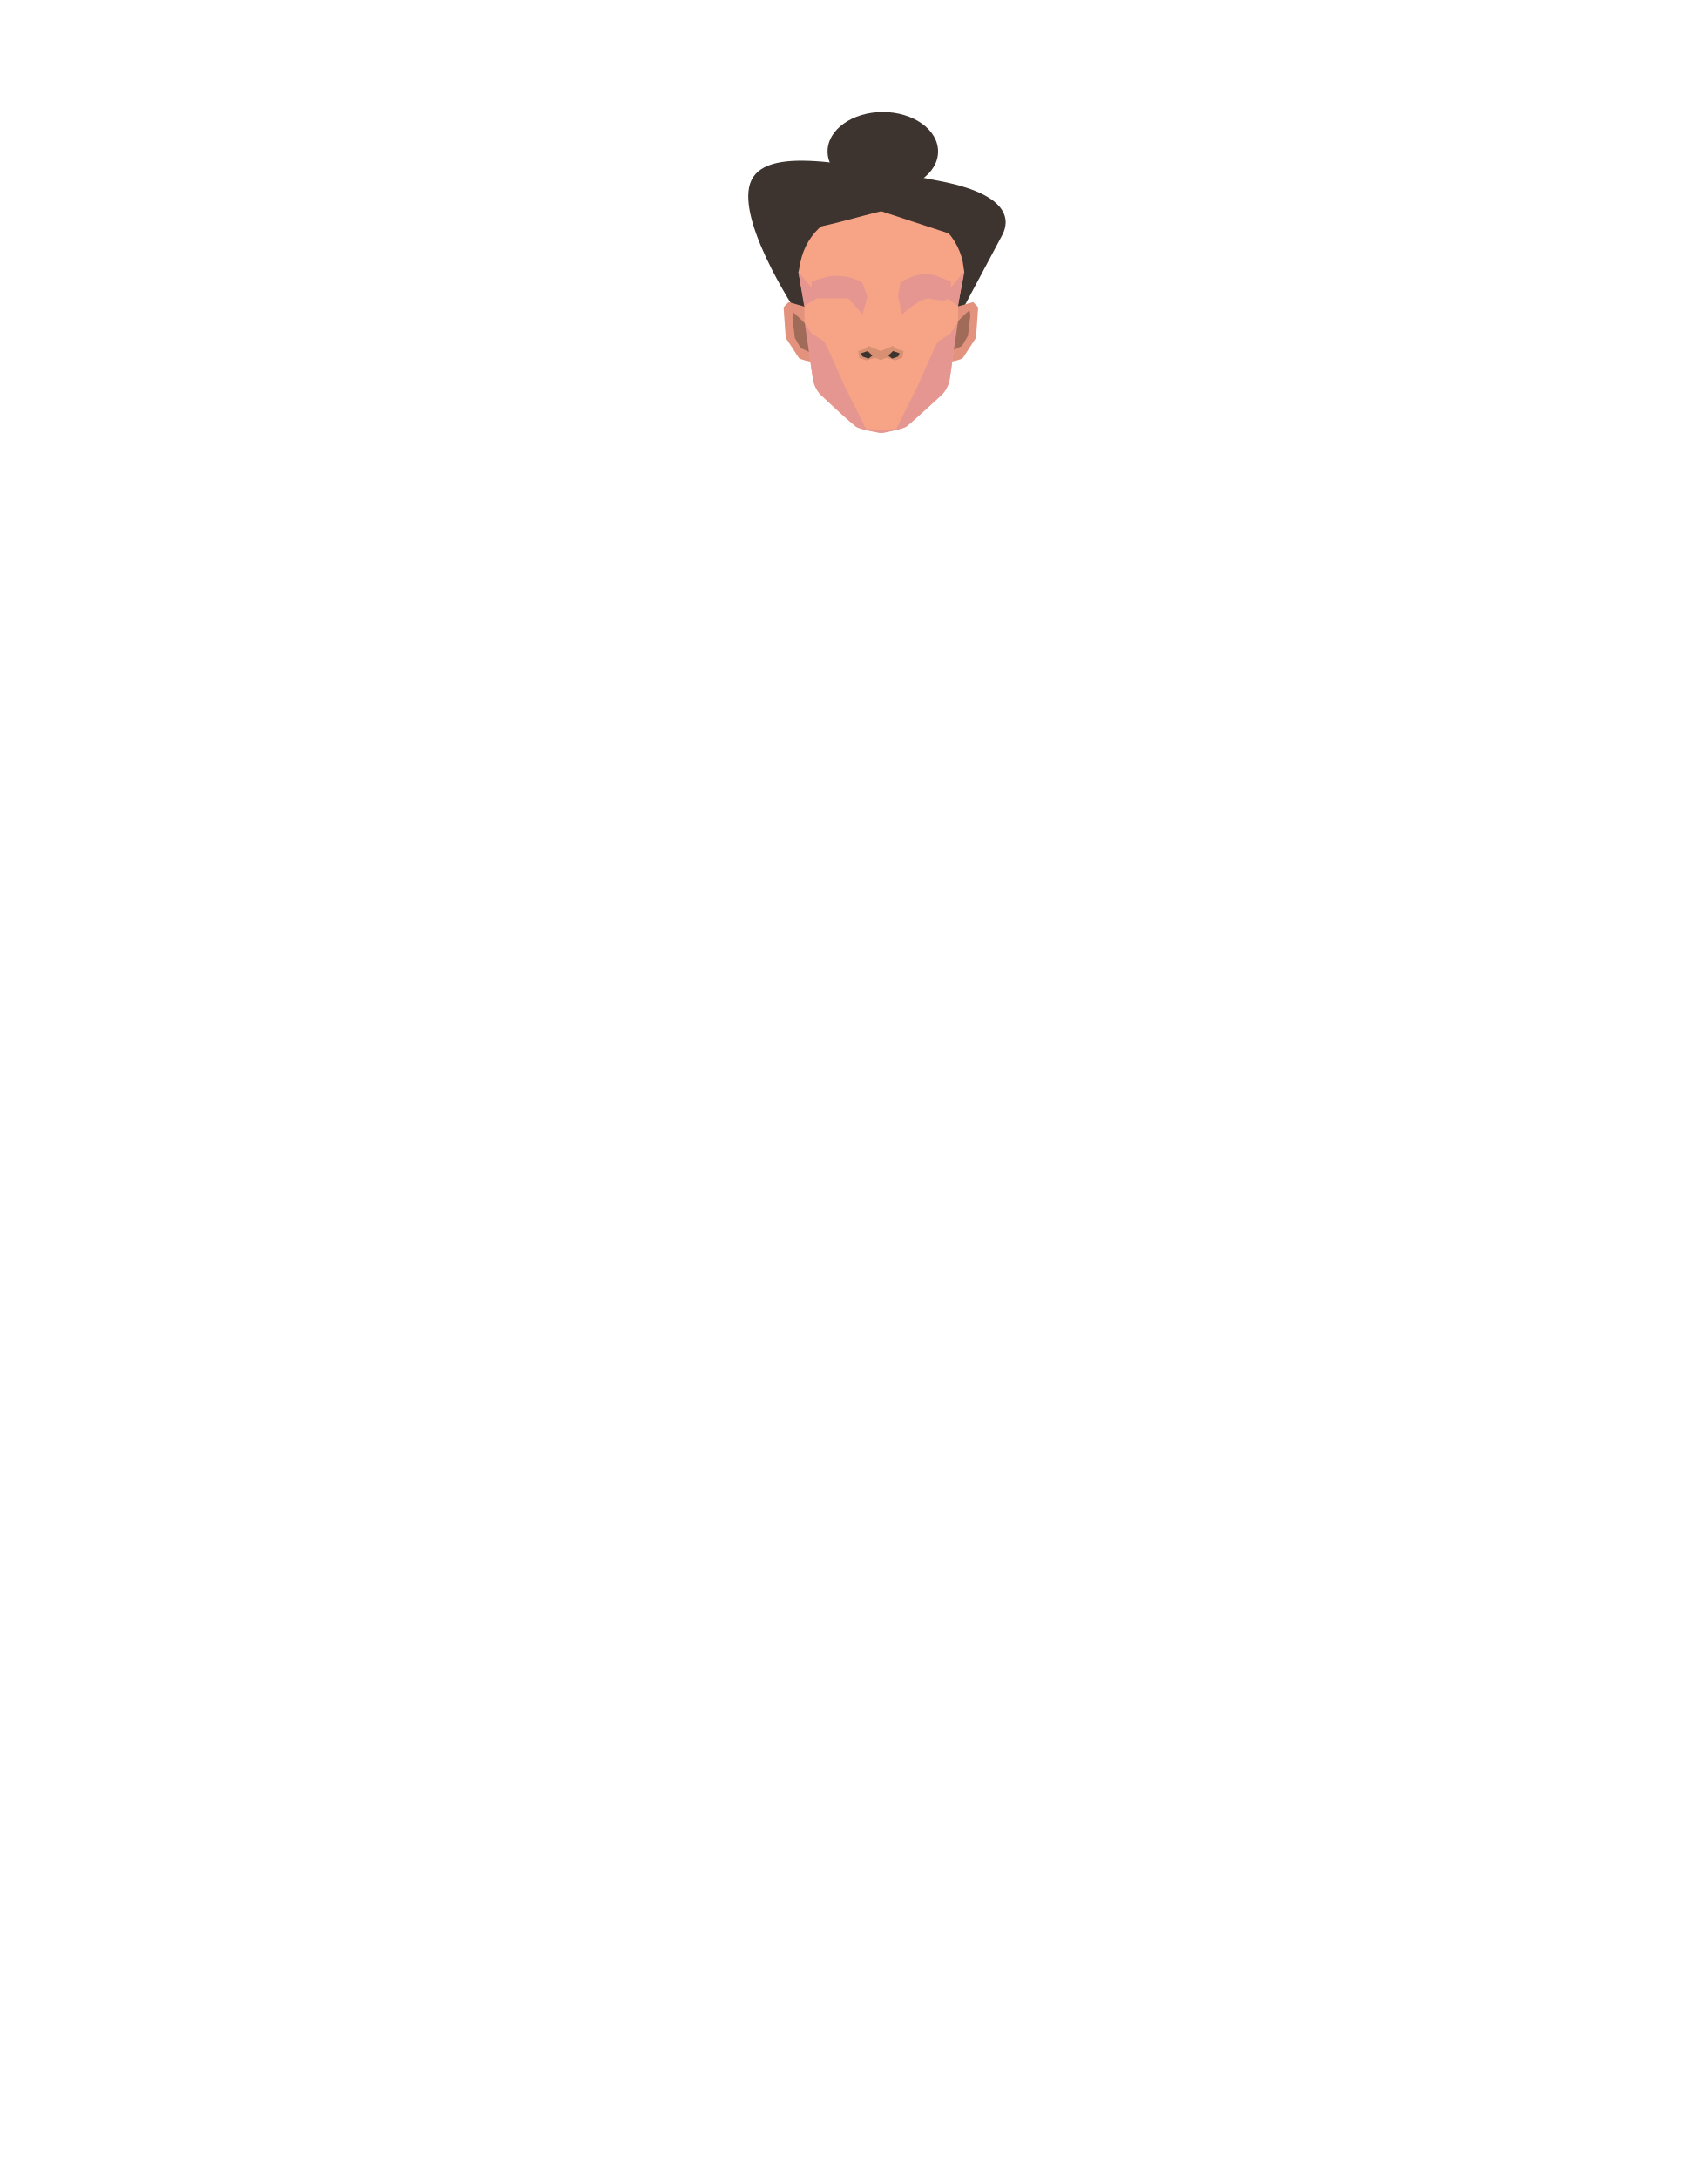
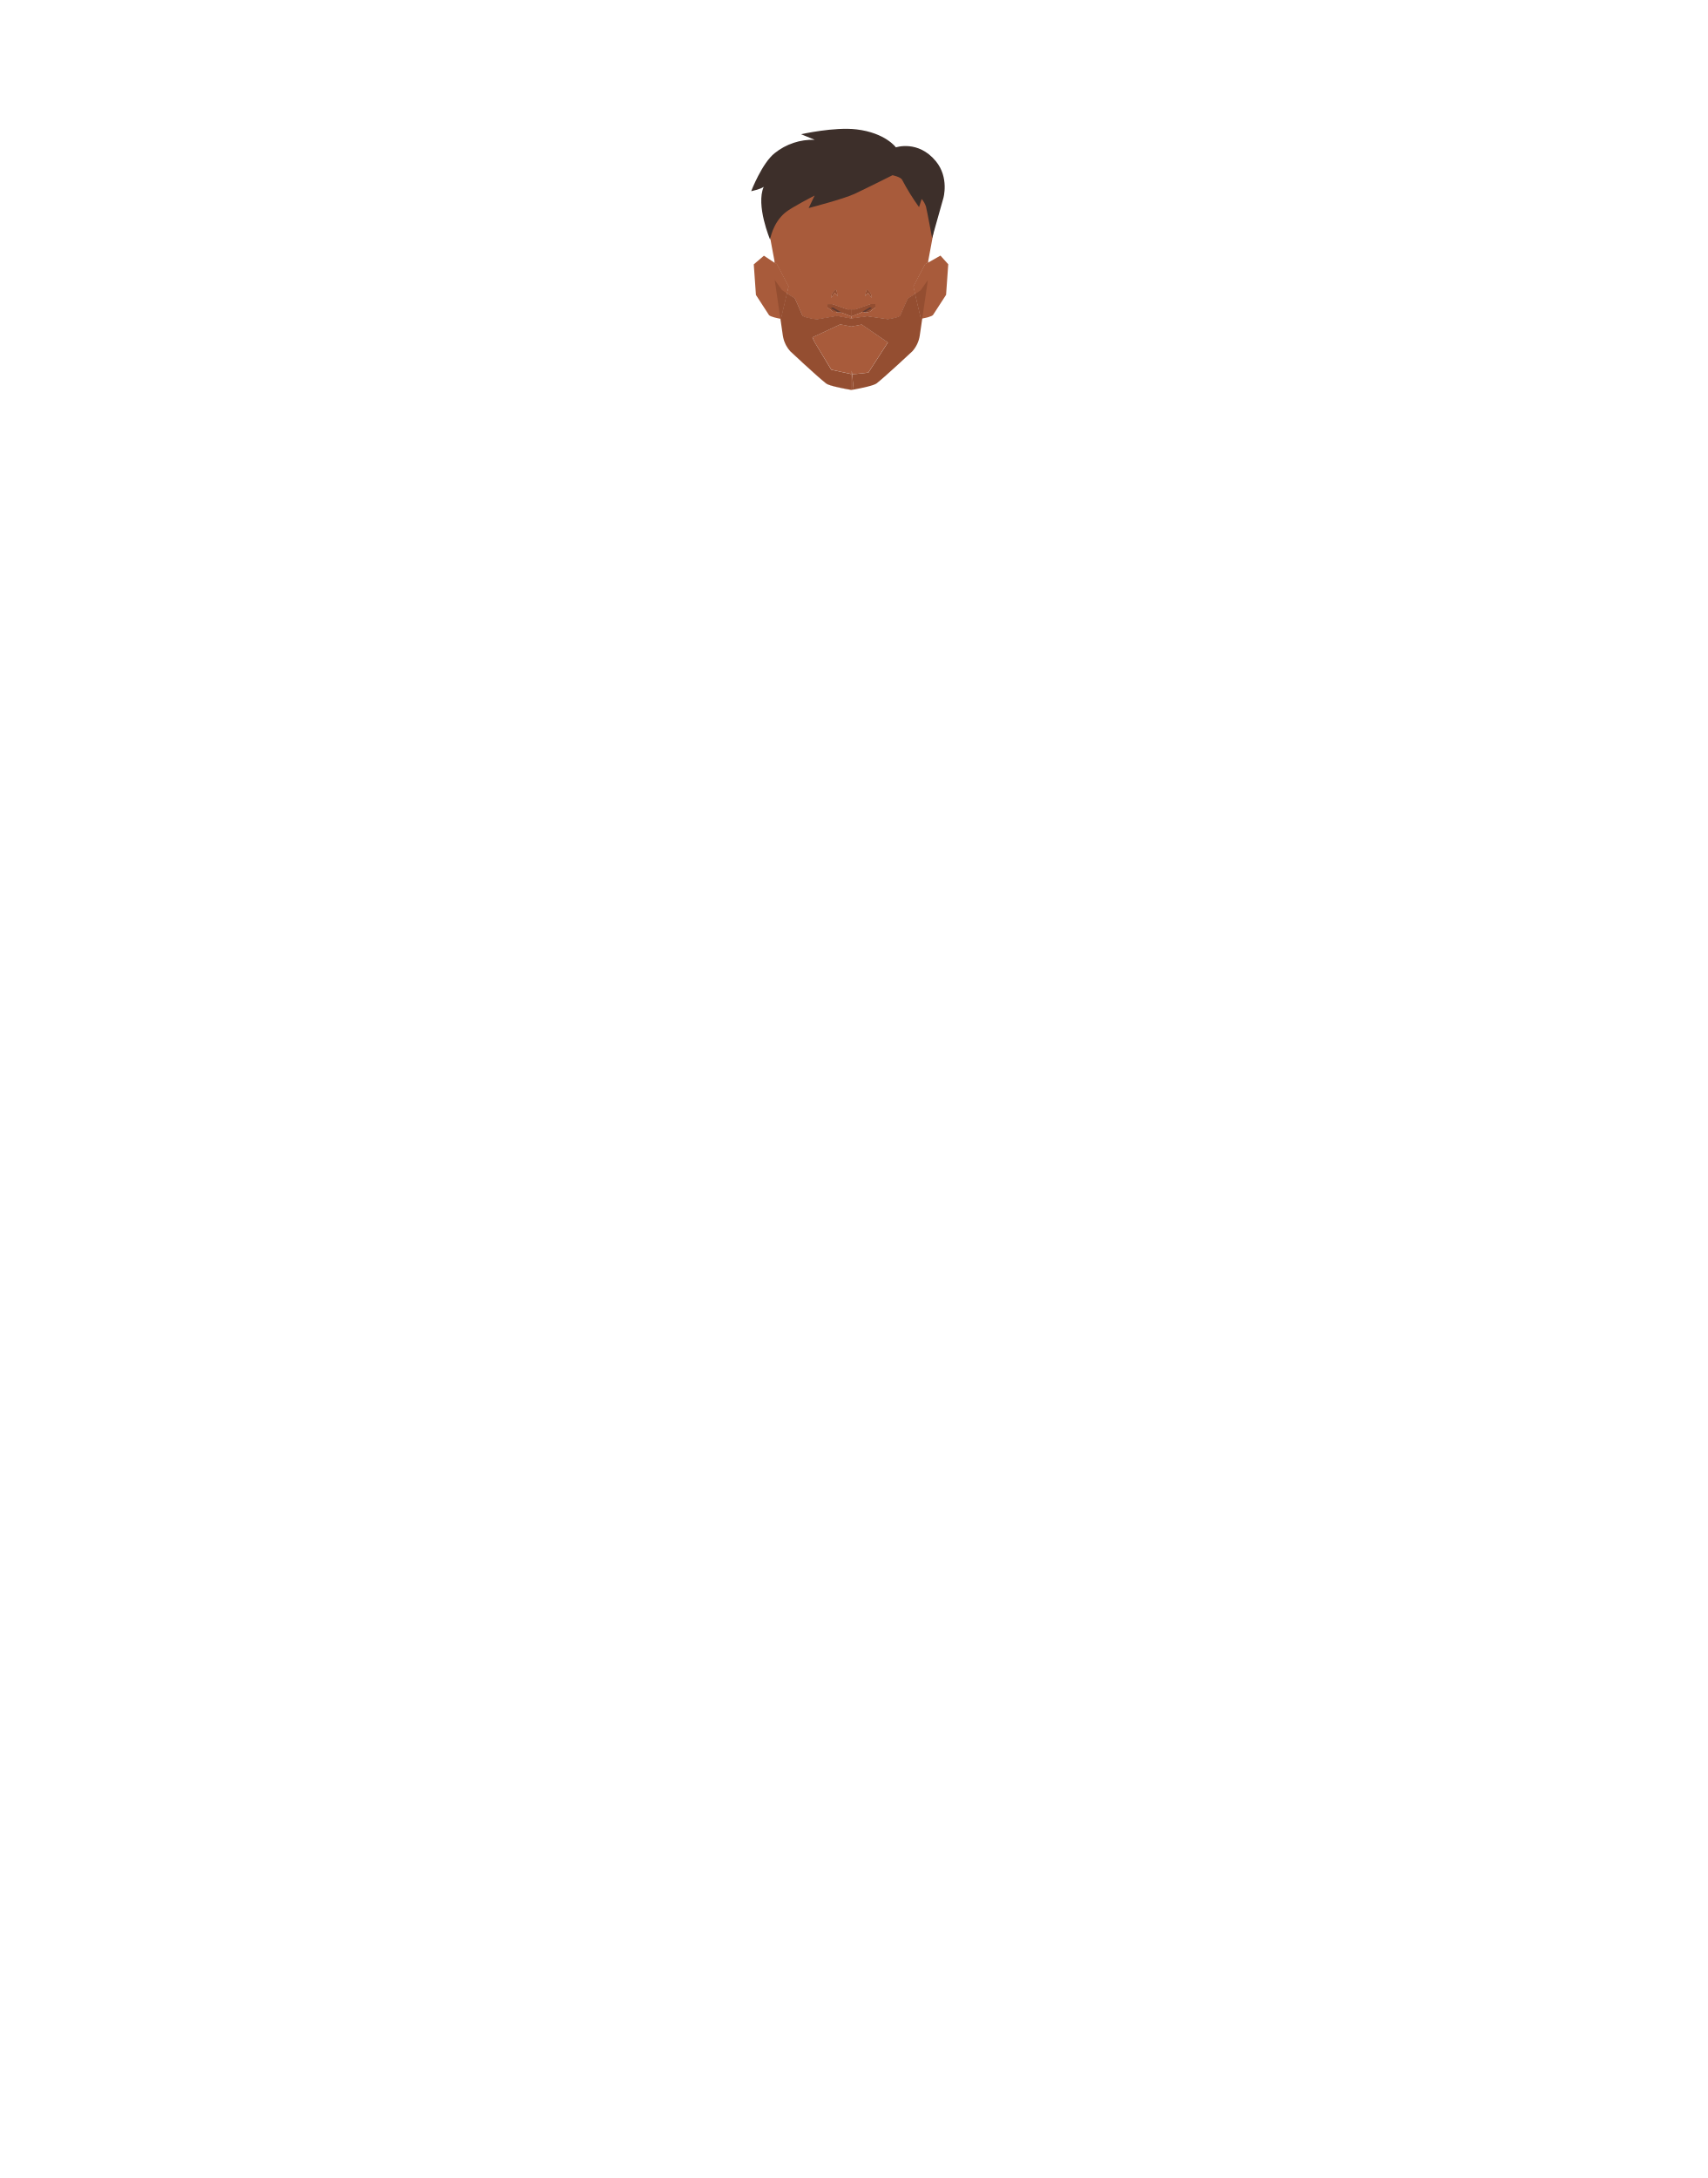
- <svg xmlns="http://www.w3.org/2000/svg" version="1.1" id="Calque_1" x="0px" y="0px" viewBox="0 0 788 1005.1" style="enable-background:new 0 0 788 1005.1;" xml:space="preserve">
-   <style type="text/css">
- 	.st0{fill:#3D332F;}
- 	.st1{fill:#E2927D;}
- 	.st2{fill:#F7A386;}
- 	.st3{fill:#E59690;}
- 	.st4{fill:#D79072;}
- 	.st5{fill:#A06B58;}
- </style>
-   <g id="Calque_3">
-     <path class="st0" d="M370.2,148l2.2-6.2l3.6-27.9l28,1.9l32.4-0.7l4.4,26.7l0.2,7.2c0,0,19.9-37.2,21.5-40.3s9.2-17.9-28.9-25.2   c-47.3-9.1-83.8-16.6-87.8,2.9S369.1,146.4,370.2,148z" />
-     <path class="st1" d="M372.4,141.8l-8.4-2.4l-2.3,2.4l1,14.1c0,0,5.4,8.3,6,9.2s5.5,1.8,5.5,1.8l3.5-14.9L372.4,141.8z" />
-     <path class="st1" d="M440.8,141.8l8.4-2.4l2.3,2.4l-1,14.1c0,0-5.4,8.3-6,9.2s-5.5,1.8-5.5,1.8l-3.5-14.9L440.8,141.8z" />
-     <polygon class="st2" points="406.7,93.2 406.7,93.2 406.5,93.2 406.7,93.2  " />
-     <path class="st2" d="M406.5,199.8l0.3,0v0.1h-0.1C406.6,199.9,406.5,199.9,406.5,199.8z" />
-     <path class="st2" d="M445.1,125.5c0,0.5-2.8,14.8-2.8,14.8v8l-0.1,0.9l-3.8,25.5c-0.4,2.7-1.6,5.2-3.4,7.2c0,0-12.4,11.4-16.8,14.9   c-1.3,1-7.4,2.2-10.3,2.8l-0.6,0.1l-0.5,0.1l-0.3,0c-0.1,0-0.1,0-0.2,0c-2.1-0.4-9.7-1.7-11.2-2.9c-4.4-3.4-16.5-14.9-16.5-14.9   c-1.8-2-3-4.6-3.4-7.3l-3.7-25.3l-0.2-1.1v-8c0,0-2.7-14.3-2.7-14.8c0-0.2,0.4-2.2,0.9-4.6c1.4-6.8,5-12.9,10.4-17.2l4.2-3.5   c4.8-3.9,10.8-6.3,17-6.6l5.2-0.3l0.3,0l0.2,0l5.4,0.3c6.3,0.4,12.3,2.7,17.3,6.6l4.3,3.5c5.4,4.3,9.2,10.4,10.6,17.2   C444.7,123.4,445.1,125.4,445.1,125.5z" />
-     <path class="st2" d="M406.2,199.8c0.1,0,0.1,0,0.2,0L406.2,199.8L406.2,199.8L406.2,199.8z" />
-     <polygon class="st2" points="406.5,93.2 406.2,93.2 406.2,93.2 406.3,93.2  " />
-     <path class="st3" d="M414.5,136.6l1.1-6.2c0,0,7.5-5.3,15-3.6c2.8,0.9,5.6,2,8.3,3.2l-0.1,2.9l6.1-7.5l-2.7,15.8l-4.7-3.4   c0,0-0.7,1.8-8.1,0c-4.2-1-13,7.4-13,7.4L414.5,136.6z" />
-     <path class="st3" d="M442.1,149.1l-3.7,25.5c-0.4,2.7-1.6,5.2-3.4,7.3c0,0-12.2,11.4-16.5,14.9c-1.3,1-7.3,2.2-10.1,2.8l-0.6,0.1   c-0.1-0.6-0.1-1.3,0.1-1.3c0.3,0,5.8-0.5,5.8-0.5l10-20c0,0,8.7-20,9.3-20.3s5.7-3.7,5.7-3.7L442.1,149.1z" />
-     <path class="st3" d="M408.3,199.5l-0.6,0.1l-0.9,0.2h-0.1l0,0c-1-0.2-10-1.7-11.6-3c-4.4-3.4-16.5-14.9-16.5-14.9   c-1.8-2-3-4.6-3.4-7.3l-3.7-25.3l3.2,4.6c0,0,5.1,3.3,5.7,3.7s9.3,20.3,9.3,20.3l10,20l6.9,0.4h0.1h1   C408.1,198.7,408.2,199.1,408.3,199.5z" />
-     <path class="st3" d="M400.4,136.9l-2.4-6.5c0,0-5.8-3.9-14.9-2.9c-2.2,0.2-8.4,2.5-8.4,2.5l-0.1,2.9l-6.1-7.5l2.7,15.8l5.8-3.5   h14.6l6.5,7.3L400.4,136.9z" />
-     <path class="st4" d="M406.8,162.1c0,0-5.7-2.3-5.9-2.5s-1,1.2-1,1.2l-3.8,1.2l0.5,3.1l3.2,1.2l4.2-1.2l2.8,1.2L406.8,162.1z" />
-     <path class="st0" d="M402.7,164.1l-2.2-2.1l-3,1c0,0,0.4,1.5,0.8,1.6l2.6,0.9L402.7,164.1z" />
-     <path class="st4" d="M406.2,162.1c0,0,5.7-2.3,5.9-2.5s1,1.2,1,1.2l3.9,1.2l-0.5,3.1l-3.2,1.2l-4.2-1.2l-2.8,1.2L406.2,162.1z" />
-     <path class="st0" d="M410,164.1l2.2-2.1l3,1c0,0-0.4,1.5-0.8,1.6l-2.6,0.9L410,164.1z" />
-     <path class="st5" d="M440.3,161.4l1.9-13.2c0,0,4.7-4.7,5.1-4.8s0.6,2.1,0.6,2.1l-1.1,9.4l-2.7,4.7L440.3,161.4z" />
-     <path class="st5" d="M373.4,162.4l-1.9-13.2c0,0-4.7-4.7-5.1-4.8s-0.6,2.1-0.6,2.1l1.1,9.4l2.7,4.7L373.4,162.4z" />
-     <path class="st0" d="M406.8,97.5l43,14.1L399,76.7l-39.2,25.1l10.5,3.9C376,106.2,401.1,98.6,406.8,97.5z" />
-     <ellipse class="st0" cx="407.5" cy="69.9" rx="25.5" ry="18.2" />
+ <svg xmlns="http://www.w3.org/2000/svg" viewBox="0 0 788 1005">
+   <defs>
+     <style>.cls-1{fill:#a85b3b;}.cls-2{fill:#944e31;}.cls-3{fill:#613b32;}.cls-4{fill:#3d2f2a;}</style>
+   </defs>
+   <g id="Calque_7" data-name="Calque 7">
+     <path class="cls-1" d="M363.92,132.16l-.76,3.23-2.75,11.69-.23,0h0c-1-.17-4.7-.89-5.28-1.73s-6-9.25-6-9.25l-1-14.11,4.68-4,4.91,3.26,1.11.74Z" />
+     <path class="cls-1" d="M437.66,121.94l-1,14.11s-5.36,8.27-6,9.25c-.53.77-3.7,1.44-5,1.68l-.54.1-2.71-11.47-.81-3.45L427,121.94l1.42-.8,5.64-3.2Z" />
+     <path class="cls-1" d="M430.2,101a29.79,29.79,0,0,0-10.38-17.21l-4.25-3.47a29.83,29.83,0,0,0-17-6.65L393,73.28h-.1l-5.63.35a29.83,29.83,0,0,0-17,6.65L366,83.75A29.78,29.78,0,0,0,355.64,101c-.5,2.48-.88,4.46-.88,4.63,0,.48,2.7,14.8,2.7,14.8v.81l1.11.74,5.35,10.22-.76,3.23c1.46.94,3.17,2,3.52,2.21s1.92,4,3.65,8c.39.89,5.68,1.66,5.68,1.66l1.27.08,9-1.52,6.55,1.16v-1.11l-4.13-1.56-.34-.19a16.5,16.5,0,0,1-2-.05l-.48-.23h-1.34l-2.62-2.08v-1.44h2.18l7.08,2.47h3.6l7.08-2.47H404v1.44l-2.62,2.08H401a.88.88,0,0,1-.18.1,8.89,8.89,0,0,1-1.49.13l-1.19-.27-.92.51L393,145.9V147l7.39-1,9.44,1.35s5.29-.78,5.68-1.66c1.73-3.95,3.44-7.89,3.65-8s1.88-1.15,3.28-2.06l-.81-3.45L427,121.94l1.42-.8v-.75s2.7-14.32,2.7-14.8C431.08,105.42,430.69,103.44,430.2,101Zm-44.85,34.1-1.69,2.25.13-.9a3.23,3.23,0,0,1,.94-1.85l1.11-1.1.87,3.13Zm15.24,0-1.36,1.53.87-3.13,1.11,1.1a3.23,3.23,0,0,1,.94,1.85l.13.9Z" />
+     <path class="cls-1" d="M386.71,136.59l-1.36-1.53-1.69,2.25.13-.9a3.23,3.23,0,0,1,.94-1.85l1.11-1.1Z" />
+     <path class="cls-1" d="M409.79,158l-9,13.91s-6.05.77-7.48.72c-.17-1.58-.3-2.23-.3-.15v.09h-.1c-1-.17-9.21-2-9.21-2L376,157.91,375,155.65l12.86-6,5.06,1,.1,0,4.74-.91Z" />
+     <path class="cls-1" d="M363.16,135.39l-2.75,11.69-.23,0-2.56-17.61,0-.22-.13-.86V121.2l1.11.74,5.35,10.22Z" />
+     <path class="cls-1" d="M393,142.78V147h-.1v-1.11l-4.13-1.56-.34-.19a16.5,16.5,0,0,1-2-.05l-.48-.23h-1.34l-2.62-2.08v-1.44h2.18l7.08,2.47Z" />
+     <path class="cls-1" d="M392.87,172.55h.1v7.38h-.1c-1.05-.18-10-1.71-11.61-3-4.37-3.44-16.54-14.86-16.54-14.86a13,13,0,0,1-1.79-2.53,14.07,14.07,0,0,0,1.76,2.45s12.18,11.42,16.55,14.87c1.31,1,7.26,2.22,10.13,2.74.12,0,.86.07,1.5.11Z" />
+     <polygon class="cls-1" points="392.97 73.27 392.97 73.28 392.92 73.27 392.97 73.27" />
+     <path class="cls-1" d="M402.28,137.31l-1.69-2.25-1.36,1.53.87-3.13,1.11,1.1a3.23,3.23,0,0,1,.94,1.85Z" />
+     <polygon class="cls-1" points="392.92 73.27 392.87 73.28 392.87 73.27 392.92 73.27" />
+     <path class="cls-1" d="M393.75,178.21a14.13,14.13,0,0,1,.12,1.55l-.9.16h-.1v-7.39h.1v-.09c0-2.08.13-1.43.3.15.15,1.37.31,3.44.43,5a.38.38,0,0,0,0,.1c0,.16,0,.31,0,.46S393.76,178.2,393.75,178.21Z" />
+     <path class="cls-1" d="M401.85,140.31H404v1.44l-2.62,2.08H401a.88.88,0,0,1-.18.1,8.89,8.89,0,0,1-1.49.13l-1.19-.27-.92.51L393,145.9V147h-.1v-4.19h1.9Z" />
+     <path class="cls-1" d="M428.38,121.14v7.21l-.13.9L425.66,147l-.54.1-2.71-11.47-.81-3.45L427,121.94Z" />
+     <path class="cls-2" d="M393.27,172.62a.78.78,0,0,1-.27,0l0,0v-.09C393,170.39,393.1,171,393.27,172.62Z" />
+     <path class="cls-2" d="M393.75,178.21a14.13,14.13,0,0,1,.12,1.55C393.86,179.64,393.81,179,393.75,178.21Z" />
+     <path class="cls-2" d="M428.25,129.25,425.66,147l-.54.1-2.71-11.47c1.29-.82,2.45-1.59,2.45-1.59Z" />
+     <path class="cls-3" d="M390.12,144.09l-1.72,0a16.5,16.5,0,0,1-2-.05l-.48-.23c-1-.5-3-1.63-3-1.63l.95-.86,4.93,2Z" />
+     <path class="cls-3" d="M402.86,142.2s-1.33,1.24-1.88,1.63a.88.88,0,0,1-.18.1,8.89,8.89,0,0,1-1.49.13l-1.19-.27-1.75-.4,4.92-2Z" />
+     <path class="cls-2" d="M402.28,137.31l-1.69-2.25-1.36,1.53.87-3.13,1.11,1.1a3.23,3.23,0,0,1,.94,1.85Z" />
+     <path class="cls-2" d="M404,140.31v1.44l-2.62,2.08h-2l1.6-.83,1.45-.8a5.08,5.08,0,0,0-.87-.44c0,.05-1.62,1-2.9,1.69l-.61.34-.92.51L393,145.9v-3.12h1.8l7.08-2.47Z" />
+     <path class="cls-2" d="M393,142.78v3.12l-.1,0-4.13-1.56-.34-.19-1.19-.66c-1.28-.73-2.9-1.64-2.9-1.69a5.08,5.08,0,0,0-.87.44l1.45.8,1.6.83h-2l-2.62-2.08v-1.44h2.18l7.08,2.47Z" />
+     <path class="cls-2" d="M386.71,136.59l-1.36-1.53-1.69,2.25.13-.9a3.23,3.23,0,0,1,.94-1.85l1.11-1.1Z" />
+     <path class="cls-2" d="M425.66,147l-1.14,7.79a13.92,13.92,0,0,1-3.4,7.28s-12.18,11.42-16.55,14.86c-1.3,1-7.25,2.22-10.13,2.75l-.57.1a14.13,14.13,0,0,0-.12-1.55s0,0,0,0,0-.3,0-.46a.38.38,0,0,1,0-.1c-.12-1.56-.28-3.63-.43-5,1.43,0,7.48-.72,7.48-.72l9-13.91-12.08-8.26-4.74.91-.1,0-5.06-1-12.86,6,1.07,2.26,7.64,12.66s8.18,1.81,9.21,2v7.14c-.64,0-1.38-.09-1.5-.11-2.87-.52-8.82-1.71-10.13-2.74-4.37-3.45-16.55-14.87-16.55-14.87a14.07,14.07,0,0,1-1.76-2.45c-.12-.22-.24-.44-.35-.67,0,0,0-.09-.07-.14-.19-.4-.36-.81-.52-1.23-.08-.24-.17-.48-.24-.72s-.19-.7-.27-1.06-.12-.62-.17-.93L360.18,147l.23,0,2.75-11.69c1.46.94,3.17,2,3.52,2.21s1.92,4,3.65,8c.39.89,5.68,1.66,5.68,1.66l1.27.08,9-1.52,6.55,1.16h.1l7.39-1,9.44,1.35s5.29-.78,5.68-1.66c1.73-3.95,3.44-7.89,3.65-8s1.88-1.15,3.28-2.06l2.71,11.47Z" />
+     <path class="cls-2" d="M360.41,147.08l-.23,0,1.13,7.73c.05.31.1.62.17.93-.08-.33-.14-.66-.19-1L360.17,147l-2.61-17.86,0,0,3.36,4.73s1,.68,2.21,1.45Z" />
+     <path class="cls-2" d="M393.87,179.76l-.9-.07h-.1v-7.14h.1l0,0c.13.29.48,3,.7,5a.38.38,0,0,0,0,.1c0,.16,0,.31,0,.46s0,0,0,0A14.13,14.13,0,0,1,393.87,179.76Z" />
+   </g>
+   <g id="Calque_6" data-name="Calque 6">
+     <path class="cls-4" d="M411.93,80.85s-11.94,6-17.56,8.62C389.51,91.78,373.23,96,373.23,96L376,90.23s-10.68,5.45-13.56,7.85c-5.92,4.92-7,12.5-7,12.5s-6.69-15.92-2.95-24.36c-1.53,1.11-5.78,2-5.78,2s5-13,10.9-17.6A28,28,0,0,1,376,64.5l-6.26-2.56s15.43-3.47,25.58-2.24C408.68,61.31,413.5,68,413.5,68s10.29-3.53,18.46,6.41c6.2,7.54,3.45,17,3.45,17l-5.2,18.45s-2.28-12.36-2.83-14.55a10.29,10.29,0,0,0-2-3.51l-1.2,3.78A106.79,106.79,0,0,1,416.39,83C415.68,81.59,411.93,80.85,411.93,80.85Z" />
  </g>
</svg>
